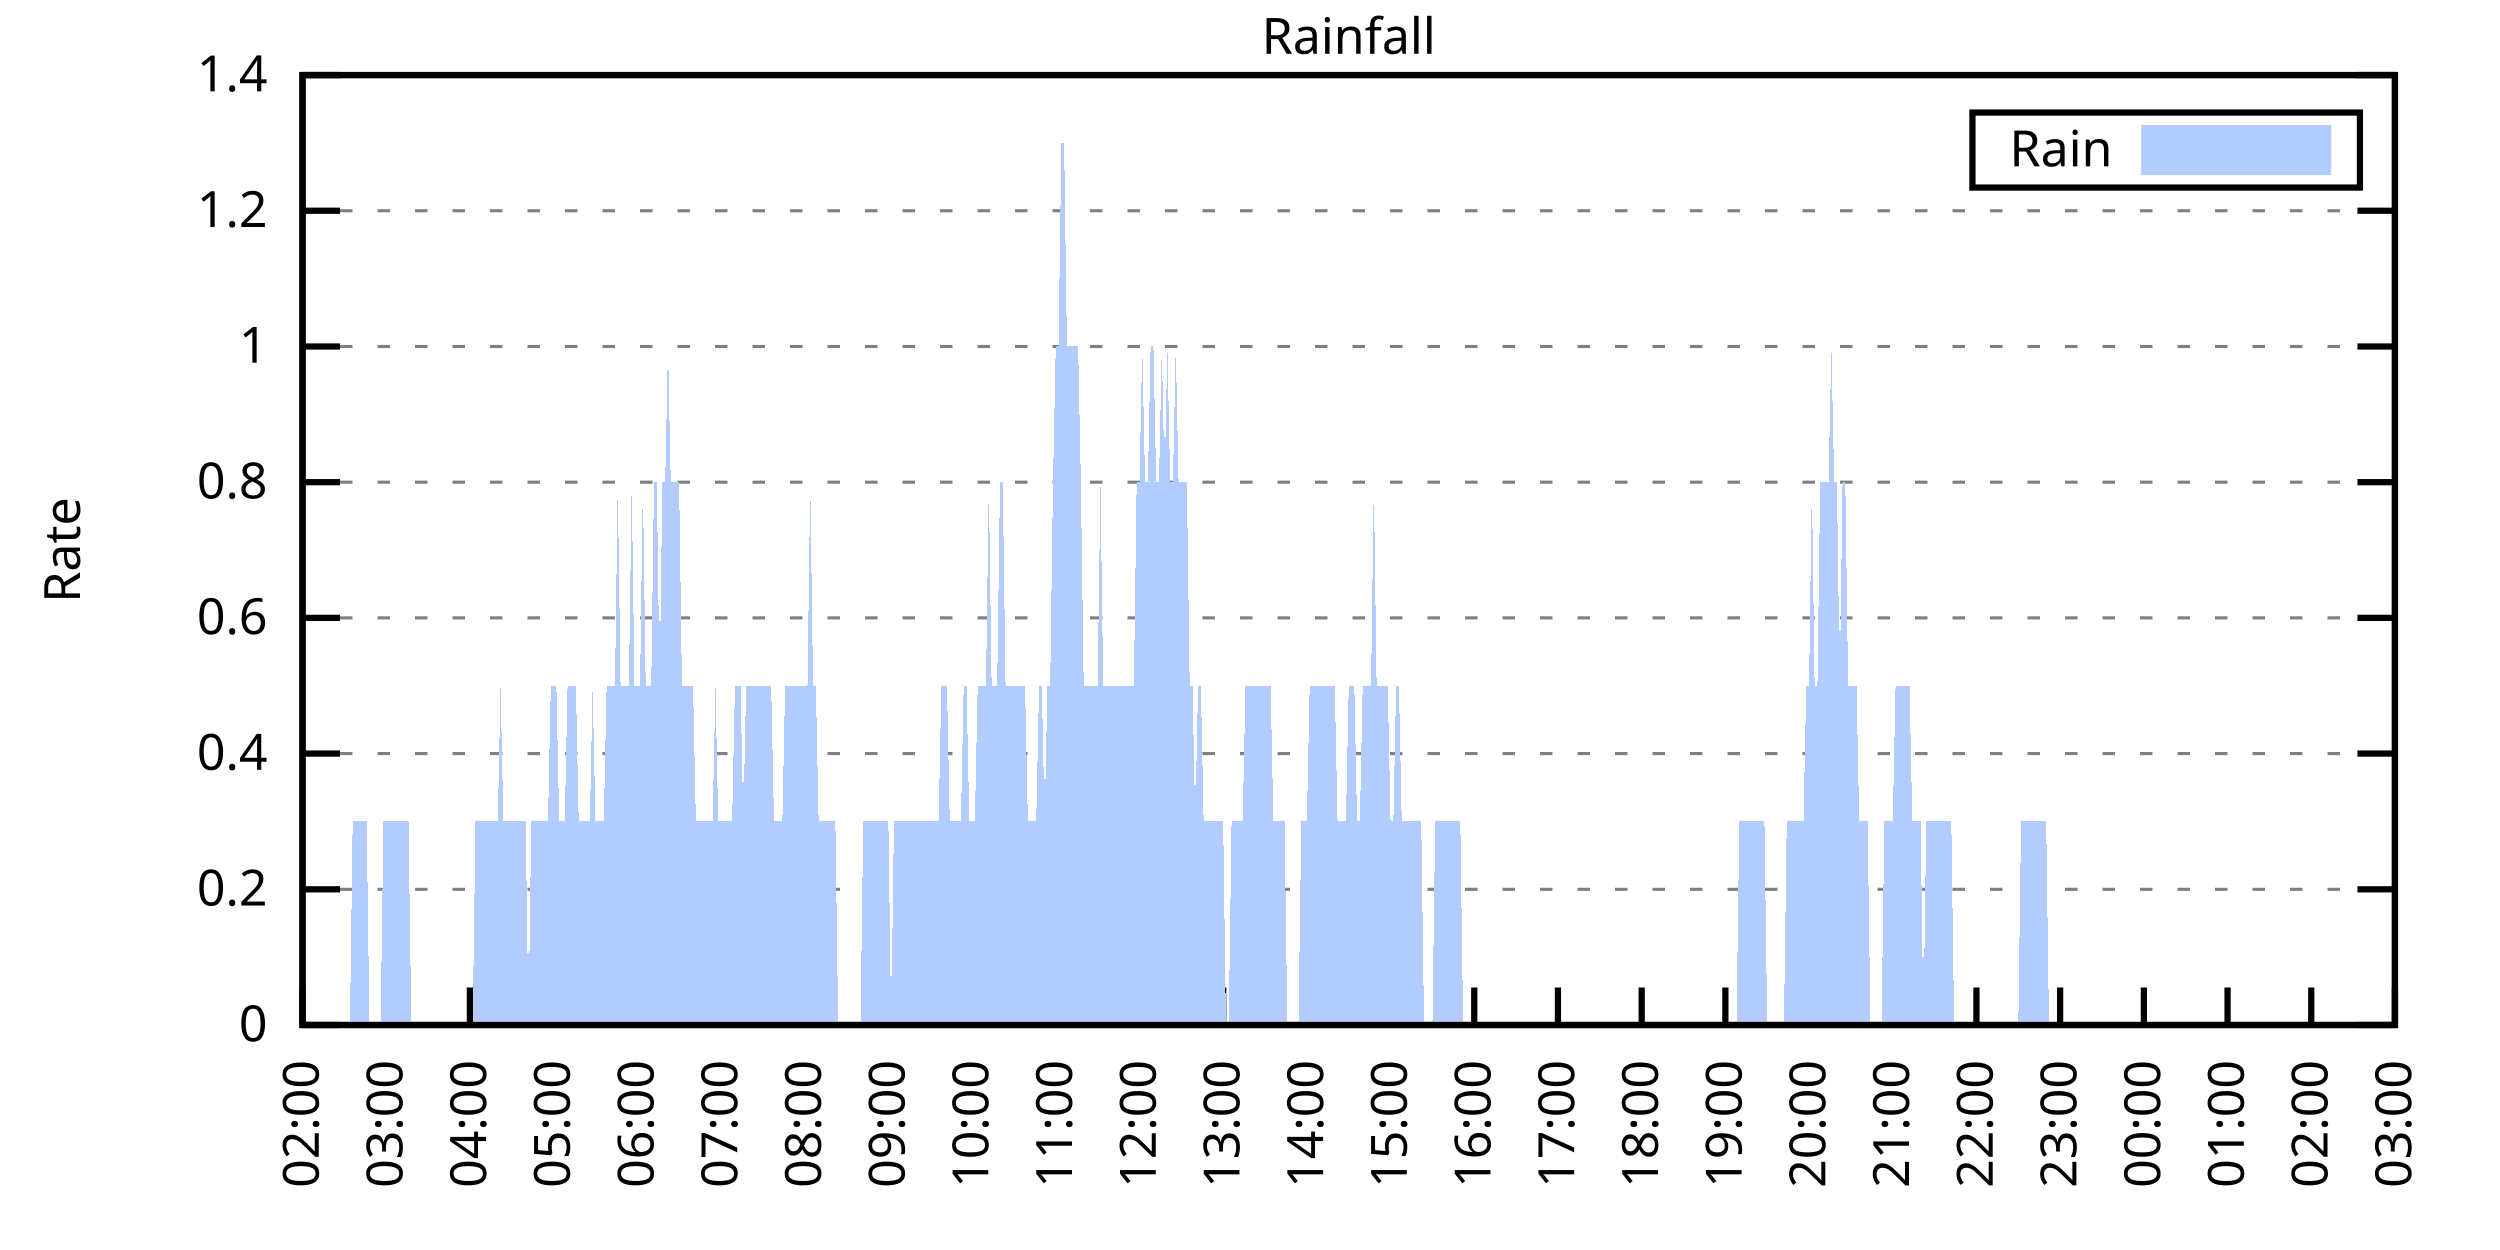
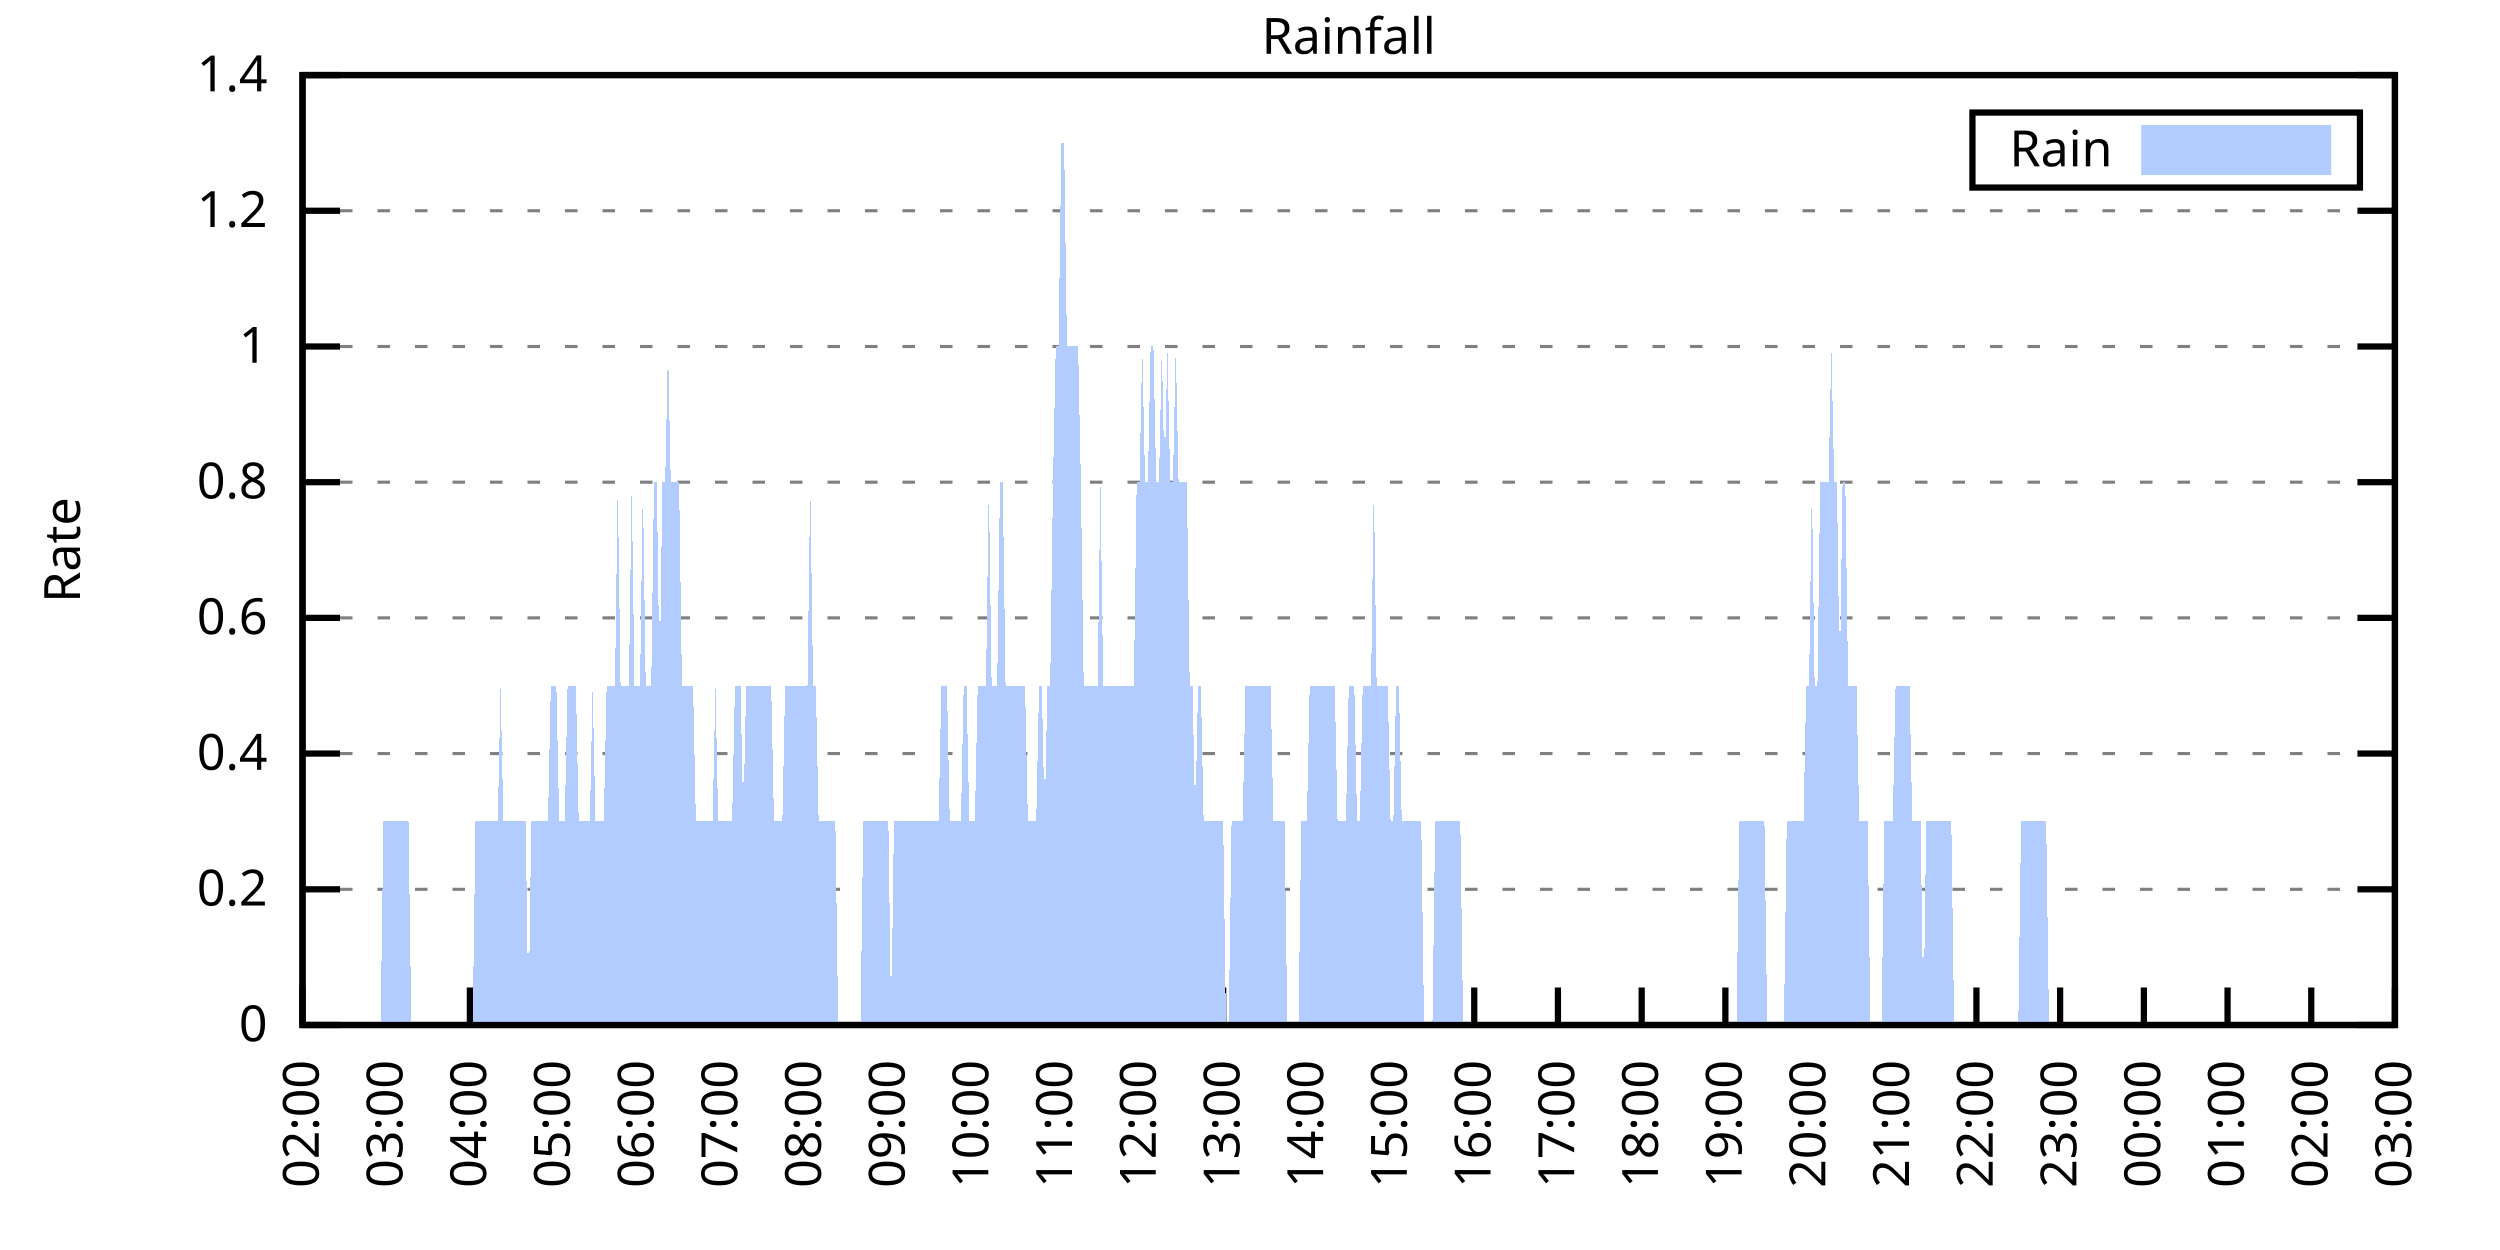
<svg xmlns="http://www.w3.org/2000/svg" xmlns:xlink="http://www.w3.org/1999/xlink" width="400" height="200" viewBox="0 0 400 200">
  <g id="gnuplot_canvas">
    <rect x="0" y="0" width="400" height="200" fill="none" />
    <defs>
      <circle id="gpDot" r="0.5" stroke-width="0.5" stroke="currentColor" />
      <path id="gpPt0" stroke-width="0.333" stroke="currentColor" d="M-1,0 h2 M0,-1 v2" />
      <path id="gpPt1" stroke-width="0.333" stroke="currentColor" d="M-1,-1 L1,1 M1,-1 L-1,1" />
      <path id="gpPt2" stroke-width="0.333" stroke="currentColor" d="M-1,0 L1,0 M0,-1 L0,1 M-1,-1 L1,1 M-1,1 L1,-1" />
      <rect id="gpPt3" stroke-width="0.333" stroke="currentColor" x="-1" y="-1" width="2" height="2" />
      <rect id="gpPt4" stroke-width="0.333" stroke="currentColor" fill="currentColor" x="-1" y="-1" width="2" height="2" />
      <circle id="gpPt5" stroke-width="0.333" stroke="currentColor" cx="0" cy="0" r="1" />
      <use xlink:href="#gpPt5" id="gpPt6" fill="currentColor" stroke="none" />
      <path id="gpPt7" stroke-width="0.333" stroke="currentColor" d="M0,-1.33 L-1.33,0.67 L1.33,0.67 z" />
      <use xlink:href="#gpPt7" id="gpPt8" fill="currentColor" stroke="none" />
      <use xlink:href="#gpPt7" id="gpPt9" stroke="currentColor" transform="rotate(180)" />
      <use xlink:href="#gpPt9" id="gpPt10" fill="currentColor" stroke="none" />
      <use xlink:href="#gpPt3" id="gpPt11" stroke="currentColor" transform="rotate(45)" />
      <use xlink:href="#gpPt11" id="gpPt12" fill="currentColor" stroke="none" />
      <path id="gpPt13" stroke-width="0.333" stroke="currentColor" d="M0,1.330 L1.265,0.411 L0.782,-1.067 L-0.782,-1.076 L-1.265,0.411 z" />
      <use xlink:href="#gpPt13" id="gpPt14" fill="currentColor" stroke="none" />
      <filter id="textbox" filterUnits="objectBoundingBox" x="0" y="0" height="1" width="1">
        <feFlood flood-color="white" flood-opacity="1" result="bgnd" />
        <feComposite in="SourceGraphic" in2="bgnd" operator="atop" />
      </filter>
      <filter id="greybox" filterUnits="objectBoundingBox" x="0" y="0" height="1" width="1">
        <feFlood flood-color="lightgrey" flood-opacity="1" result="grey" />
        <feComposite in="SourceGraphic" in2="grey" operator="atop" />
      </filter>
    </defs>
    <g fill="none" color="white" stroke="currentColor" stroke-width="1.00" stroke-linecap="butt" stroke-linejoin="miter">
</g>
    <g fill="none" color="black" stroke="currentColor" stroke-width="1.00" stroke-linecap="butt" stroke-linejoin="miter">
      <g stroke="none" shape-rendering="crispEdges">
        <polygon fill="rgb(255, 255, 255)" points="48.40,164.00 383.18,164.00 383.18,12.02 48.40,12.02 " />
      </g>
    </g>
    <g fill="none" color="black" stroke="currentColor" stroke-width="1.00" stroke-linecap="butt" stroke-linejoin="miter">
</g>
    <g fill="none" color="black" stroke="black" stroke-width="0.50" stroke-linecap="butt" stroke-linejoin="miter">
</g>
    <g fill="none" color="gray" stroke="currentColor" stroke-width="0.50" stroke-linecap="butt" stroke-linejoin="miter">
      <path stroke="gray" stroke-dasharray="2,4" class="gridline" d="M48.40,164.00 L383.19,164.00  " />
    </g>
    <g fill="none" color="gray" stroke="gray" stroke-width="1.00" stroke-linecap="butt" stroke-linejoin="miter">
</g>
    <g fill="none" color="black" stroke="currentColor" stroke-width="1.00" stroke-linecap="butt" stroke-linejoin="miter">
      <path stroke="black" d="M48.40,164.00 L54.40,164.00 M383.19,164.00 L377.19,164.00  " />
      <g transform="translate(42.80,166.60)" stroke="none" fill="black" font-family="Sans" font-size="8.00" text-anchor="end">
        <text>
          <tspan font-family="Sans"> 0</tspan>
        </text>
      </g>
    </g>
    <g fill="none" color="black" stroke="currentColor" stroke-width="1.00" stroke-linecap="butt" stroke-linejoin="miter">
</g>
    <g fill="none" color="black" stroke="black" stroke-width="0.50" stroke-linecap="butt" stroke-linejoin="miter">
</g>
    <g fill="none" color="gray" stroke="currentColor" stroke-width="0.50" stroke-linecap="butt" stroke-linejoin="miter">
      <path stroke="gray" stroke-dasharray="2,4" class="gridline" d="M48.40,142.29 L383.19,142.29  " />
    </g>
    <g fill="none" color="gray" stroke="gray" stroke-width="1.00" stroke-linecap="butt" stroke-linejoin="miter">
</g>
    <g fill="none" color="black" stroke="currentColor" stroke-width="1.00" stroke-linecap="butt" stroke-linejoin="miter">
      <path stroke="black" d="M48.40,142.29 L54.40,142.29 M383.19,142.29 L377.19,142.29  " />
      <g transform="translate(42.80,144.89)" stroke="none" fill="black" font-family="Sans" font-size="8.00" text-anchor="end">
        <text>
          <tspan font-family="Sans"> 0.2</tspan>
        </text>
      </g>
    </g>
    <g fill="none" color="black" stroke="currentColor" stroke-width="1.00" stroke-linecap="butt" stroke-linejoin="miter">
</g>
    <g fill="none" color="black" stroke="black" stroke-width="0.50" stroke-linecap="butt" stroke-linejoin="miter">
</g>
    <g fill="none" color="gray" stroke="currentColor" stroke-width="0.50" stroke-linecap="butt" stroke-linejoin="miter">
      <path stroke="gray" stroke-dasharray="2,4" class="gridline" d="M48.40,120.57 L383.19,120.57  " />
    </g>
    <g fill="none" color="gray" stroke="gray" stroke-width="1.00" stroke-linecap="butt" stroke-linejoin="miter">
</g>
    <g fill="none" color="black" stroke="currentColor" stroke-width="1.00" stroke-linecap="butt" stroke-linejoin="miter">
      <path stroke="black" d="M48.40,120.57 L54.40,120.57 M383.19,120.57 L377.19,120.57  " />
      <g transform="translate(42.80,123.17)" stroke="none" fill="black" font-family="Sans" font-size="8.00" text-anchor="end">
        <text>
          <tspan font-family="Sans"> 0.4</tspan>
        </text>
      </g>
    </g>
    <g fill="none" color="black" stroke="currentColor" stroke-width="1.00" stroke-linecap="butt" stroke-linejoin="miter">
</g>
    <g fill="none" color="black" stroke="black" stroke-width="0.50" stroke-linecap="butt" stroke-linejoin="miter">
</g>
    <g fill="none" color="gray" stroke="currentColor" stroke-width="0.50" stroke-linecap="butt" stroke-linejoin="miter">
      <path stroke="gray" stroke-dasharray="2,4" class="gridline" d="M48.40,98.86 L383.19,98.86  " />
    </g>
    <g fill="none" color="gray" stroke="gray" stroke-width="1.00" stroke-linecap="butt" stroke-linejoin="miter">
</g>
    <g fill="none" color="black" stroke="currentColor" stroke-width="1.00" stroke-linecap="butt" stroke-linejoin="miter">
      <path stroke="black" d="M48.40,98.86 L54.40,98.86 M383.19,98.86 L377.19,98.86  " />
      <g transform="translate(42.80,101.46)" stroke="none" fill="black" font-family="Sans" font-size="8.00" text-anchor="end">
        <text>
          <tspan font-family="Sans"> 0.6</tspan>
        </text>
      </g>
    </g>
    <g fill="none" color="black" stroke="currentColor" stroke-width="1.00" stroke-linecap="butt" stroke-linejoin="miter">
</g>
    <g fill="none" color="black" stroke="black" stroke-width="0.50" stroke-linecap="butt" stroke-linejoin="miter">
</g>
    <g fill="none" color="gray" stroke="currentColor" stroke-width="0.50" stroke-linecap="butt" stroke-linejoin="miter">
      <path stroke="gray" stroke-dasharray="2,4" class="gridline" d="M48.40,77.15 L383.19,77.15  " />
    </g>
    <g fill="none" color="gray" stroke="gray" stroke-width="1.00" stroke-linecap="butt" stroke-linejoin="miter">
</g>
    <g fill="none" color="black" stroke="currentColor" stroke-width="1.00" stroke-linecap="butt" stroke-linejoin="miter">
      <path stroke="black" d="M48.40,77.15 L54.40,77.15 M383.19,77.15 L377.19,77.15  " />
      <g transform="translate(42.80,79.75)" stroke="none" fill="black" font-family="Sans" font-size="8.00" text-anchor="end">
        <text>
          <tspan font-family="Sans"> 0.8</tspan>
        </text>
      </g>
    </g>
    <g fill="none" color="black" stroke="currentColor" stroke-width="1.00" stroke-linecap="butt" stroke-linejoin="miter">
</g>
    <g fill="none" color="black" stroke="black" stroke-width="0.50" stroke-linecap="butt" stroke-linejoin="miter">
</g>
    <g fill="none" color="gray" stroke="currentColor" stroke-width="0.50" stroke-linecap="butt" stroke-linejoin="miter">
      <path stroke="gray" stroke-dasharray="2,4" class="gridline" d="M48.40,55.44 L383.19,55.44  " />
    </g>
    <g fill="none" color="gray" stroke="gray" stroke-width="1.00" stroke-linecap="butt" stroke-linejoin="miter">
</g>
    <g fill="none" color="black" stroke="currentColor" stroke-width="1.00" stroke-linecap="butt" stroke-linejoin="miter">
      <path stroke="black" d="M48.40,55.44 L54.40,55.44 M383.19,55.44 L377.19,55.44  " />
      <g transform="translate(42.80,58.04)" stroke="none" fill="black" font-family="Sans" font-size="8.00" text-anchor="end">
        <text>
          <tspan font-family="Sans"> 1</tspan>
        </text>
      </g>
    </g>
    <g fill="none" color="black" stroke="currentColor" stroke-width="1.00" stroke-linecap="butt" stroke-linejoin="miter">
</g>
    <g fill="none" color="black" stroke="black" stroke-width="0.50" stroke-linecap="butt" stroke-linejoin="miter">
</g>
    <g fill="none" color="gray" stroke="currentColor" stroke-width="0.50" stroke-linecap="butt" stroke-linejoin="miter">
      <path stroke="gray" stroke-dasharray="2,4" class="gridline" d="M48.40,33.72 L383.19,33.72  " />
    </g>
    <g fill="none" color="gray" stroke="gray" stroke-width="1.00" stroke-linecap="butt" stroke-linejoin="miter">
</g>
    <g fill="none" color="black" stroke="currentColor" stroke-width="1.00" stroke-linecap="butt" stroke-linejoin="miter">
      <path stroke="black" d="M48.40,33.72 L54.40,33.72 M383.19,33.72 L377.19,33.72  " />
      <g transform="translate(42.80,36.32)" stroke="none" fill="black" font-family="Sans" font-size="8.00" text-anchor="end">
        <text>
          <tspan font-family="Sans"> 1.2</tspan>
        </text>
      </g>
    </g>
    <g fill="none" color="black" stroke="currentColor" stroke-width="1.00" stroke-linecap="butt" stroke-linejoin="miter">
</g>
    <g fill="none" color="black" stroke="black" stroke-width="0.50" stroke-linecap="butt" stroke-linejoin="miter">
</g>
    <g fill="none" color="gray" stroke="currentColor" stroke-width="0.50" stroke-linecap="butt" stroke-linejoin="miter">
      <path stroke="gray" stroke-dasharray="2,4" class="gridline" d="M48.40,12.01 L383.19,12.01  " />
    </g>
    <g fill="none" color="gray" stroke="gray" stroke-width="1.00" stroke-linecap="butt" stroke-linejoin="miter">
</g>
    <g fill="none" color="black" stroke="currentColor" stroke-width="1.00" stroke-linecap="butt" stroke-linejoin="miter">
      <path stroke="black" d="M48.40,12.01 L54.40,12.01 M383.19,12.01 L377.19,12.01  " />
      <g transform="translate(42.80,14.61)" stroke="none" fill="black" font-family="Sans" font-size="8.00" text-anchor="end">
        <text>
          <tspan font-family="Sans"> 1.4</tspan>
        </text>
      </g>
    </g>
    <g fill="none" color="black" stroke="currentColor" stroke-width="1.00" stroke-linecap="butt" stroke-linejoin="miter">
      <path stroke="black" d="M48.40,164.00 L48.40,158.00  " />
      <g transform="translate(51.00,169.60) rotate(270.00)" stroke="none" fill="black" font-family="Sans" font-size="8.00" text-anchor="end">
        <text>
          <tspan font-family="Sans">02:00</tspan>
        </text>
      </g>
    </g>
    <g fill="none" color="black" stroke="currentColor" stroke-width="1.00" stroke-linecap="butt" stroke-linejoin="miter">
      <path stroke="black" d="M61.79,164.00 L61.79,158.00  " />
      <g transform="translate(64.39,169.60) rotate(270.00)" stroke="none" fill="black" font-family="Sans" font-size="8.00" text-anchor="end">
        <text>
          <tspan font-family="Sans">03:00</tspan>
        </text>
      </g>
    </g>
    <g fill="none" color="black" stroke="currentColor" stroke-width="1.00" stroke-linecap="butt" stroke-linejoin="miter">
      <path stroke="black" d="M75.18,164.00 L75.18,158.00  " />
      <g transform="translate(77.78,169.60) rotate(270.00)" stroke="none" fill="black" font-family="Sans" font-size="8.00" text-anchor="end">
        <text>
          <tspan font-family="Sans">04:00</tspan>
        </text>
      </g>
    </g>
    <g fill="none" color="black" stroke="currentColor" stroke-width="1.00" stroke-linecap="butt" stroke-linejoin="miter">
      <path stroke="black" d="M88.57,164.00 L88.57,158.00  " />
      <g transform="translate(91.17,169.60) rotate(270.00)" stroke="none" fill="black" font-family="Sans" font-size="8.00" text-anchor="end">
        <text>
          <tspan font-family="Sans">05:00</tspan>
        </text>
      </g>
    </g>
    <g fill="none" color="black" stroke="currentColor" stroke-width="1.00" stroke-linecap="butt" stroke-linejoin="miter">
      <path stroke="black" d="M101.97,164.00 L101.97,158.00  " />
      <g transform="translate(104.57,169.60) rotate(270.00)" stroke="none" fill="black" font-family="Sans" font-size="8.00" text-anchor="end">
        <text>
          <tspan font-family="Sans">06:00</tspan>
        </text>
      </g>
    </g>
    <g fill="none" color="black" stroke="currentColor" stroke-width="1.00" stroke-linecap="butt" stroke-linejoin="miter">
      <path stroke="black" d="M115.36,164.00 L115.36,158.00  " />
      <g transform="translate(117.96,169.60) rotate(270.00)" stroke="none" fill="black" font-family="Sans" font-size="8.00" text-anchor="end">
        <text>
          <tspan font-family="Sans">07:00</tspan>
        </text>
      </g>
    </g>
    <g fill="none" color="black" stroke="currentColor" stroke-width="1.00" stroke-linecap="butt" stroke-linejoin="miter">
      <path stroke="black" d="M128.75,164.00 L128.75,158.00  " />
      <g transform="translate(131.35,169.60) rotate(270.00)" stroke="none" fill="black" font-family="Sans" font-size="8.00" text-anchor="end">
        <text>
          <tspan font-family="Sans">08:00</tspan>
        </text>
      </g>
    </g>
    <g fill="none" color="black" stroke="currentColor" stroke-width="1.00" stroke-linecap="butt" stroke-linejoin="miter">
      <path stroke="black" d="M142.14,164.00 L142.14,158.00  " />
      <g transform="translate(144.74,169.60) rotate(270.00)" stroke="none" fill="black" font-family="Sans" font-size="8.00" text-anchor="end">
        <text>
          <tspan font-family="Sans">09:00</tspan>
        </text>
      </g>
    </g>
    <g fill="none" color="black" stroke="currentColor" stroke-width="1.00" stroke-linecap="butt" stroke-linejoin="miter">
      <path stroke="black" d="M155.53,164.00 L155.53,158.00  " />
      <g transform="translate(158.13,169.60) rotate(270.00)" stroke="none" fill="black" font-family="Sans" font-size="8.00" text-anchor="end">
        <text>
          <tspan font-family="Sans">10:00</tspan>
        </text>
      </g>
    </g>
    <g fill="none" color="black" stroke="currentColor" stroke-width="1.00" stroke-linecap="butt" stroke-linejoin="miter">
      <path stroke="black" d="M168.92,164.00 L168.92,158.00  " />
      <g transform="translate(171.52,169.60) rotate(270.00)" stroke="none" fill="black" font-family="Sans" font-size="8.00" text-anchor="end">
        <text>
          <tspan font-family="Sans">11:00</tspan>
        </text>
      </g>
    </g>
    <g fill="none" color="black" stroke="currentColor" stroke-width="1.00" stroke-linecap="butt" stroke-linejoin="miter">
      <path stroke="black" d="M182.32,164.00 L182.32,158.00  " />
      <g transform="translate(184.92,169.60) rotate(270.00)" stroke="none" fill="black" font-family="Sans" font-size="8.00" text-anchor="end">
        <text>
          <tspan font-family="Sans">12:00</tspan>
        </text>
      </g>
    </g>
    <g fill="none" color="black" stroke="currentColor" stroke-width="1.00" stroke-linecap="butt" stroke-linejoin="miter">
      <path stroke="black" d="M195.71,164.00 L195.71,158.00  " />
      <g transform="translate(198.31,169.60) rotate(270.00)" stroke="none" fill="black" font-family="Sans" font-size="8.00" text-anchor="end">
        <text>
          <tspan font-family="Sans">13:00</tspan>
        </text>
      </g>
    </g>
    <g fill="none" color="black" stroke="currentColor" stroke-width="1.00" stroke-linecap="butt" stroke-linejoin="miter">
      <path stroke="black" d="M209.10,164.00 L209.10,158.00  " />
      <g transform="translate(211.70,169.60) rotate(270.00)" stroke="none" fill="black" font-family="Sans" font-size="8.00" text-anchor="end">
        <text>
          <tspan font-family="Sans">14:00</tspan>
        </text>
      </g>
    </g>
    <g fill="none" color="black" stroke="currentColor" stroke-width="1.00" stroke-linecap="butt" stroke-linejoin="miter">
      <path stroke="black" d="M222.49,164.00 L222.49,158.00  " />
      <g transform="translate(225.09,169.60) rotate(270.00)" stroke="none" fill="black" font-family="Sans" font-size="8.00" text-anchor="end">
        <text>
          <tspan font-family="Sans">15:00</tspan>
        </text>
      </g>
    </g>
    <g fill="none" color="black" stroke="currentColor" stroke-width="1.00" stroke-linecap="butt" stroke-linejoin="miter">
      <path stroke="black" d="M235.88,164.00 L235.88,158.00  " />
      <g transform="translate(238.48,169.60) rotate(270.00)" stroke="none" fill="black" font-family="Sans" font-size="8.00" text-anchor="end">
        <text>
          <tspan font-family="Sans">16:00</tspan>
        </text>
      </g>
    </g>
    <g fill="none" color="black" stroke="currentColor" stroke-width="1.00" stroke-linecap="butt" stroke-linejoin="miter">
      <path stroke="black" d="M249.27,164.00 L249.27,158.00  " />
      <g transform="translate(251.87,169.60) rotate(270.00)" stroke="none" fill="black" font-family="Sans" font-size="8.00" text-anchor="end">
        <text>
          <tspan font-family="Sans">17:00</tspan>
        </text>
      </g>
    </g>
    <g fill="none" color="black" stroke="currentColor" stroke-width="1.00" stroke-linecap="butt" stroke-linejoin="miter">
      <path stroke="black" d="M262.67,164.00 L262.67,158.00  " />
      <g transform="translate(265.27,169.60) rotate(270.00)" stroke="none" fill="black" font-family="Sans" font-size="8.00" text-anchor="end">
        <text>
          <tspan font-family="Sans">18:00</tspan>
        </text>
      </g>
    </g>
    <g fill="none" color="black" stroke="currentColor" stroke-width="1.00" stroke-linecap="butt" stroke-linejoin="miter">
      <path stroke="black" d="M276.06,164.00 L276.06,158.00  " />
      <g transform="translate(278.66,169.60) rotate(270.00)" stroke="none" fill="black" font-family="Sans" font-size="8.00" text-anchor="end">
        <text>
          <tspan font-family="Sans">19:00</tspan>
        </text>
      </g>
    </g>
    <g fill="none" color="black" stroke="currentColor" stroke-width="1.00" stroke-linecap="butt" stroke-linejoin="miter">
      <path stroke="black" d="M289.45,164.00 L289.45,158.00  " />
      <g transform="translate(292.05,169.60) rotate(270.00)" stroke="none" fill="black" font-family="Sans" font-size="8.00" text-anchor="end">
        <text>
          <tspan font-family="Sans">20:00</tspan>
        </text>
      </g>
    </g>
    <g fill="none" color="black" stroke="currentColor" stroke-width="1.00" stroke-linecap="butt" stroke-linejoin="miter">
      <path stroke="black" d="M302.84,164.00 L302.84,158.00  " />
      <g transform="translate(305.44,169.60) rotate(270.00)" stroke="none" fill="black" font-family="Sans" font-size="8.00" text-anchor="end">
        <text>
          <tspan font-family="Sans">21:00</tspan>
        </text>
      </g>
    </g>
    <g fill="none" color="black" stroke="currentColor" stroke-width="1.00" stroke-linecap="butt" stroke-linejoin="miter">
      <path stroke="black" d="M316.23,164.00 L316.23,158.00  " />
      <g transform="translate(318.83,169.60) rotate(270.00)" stroke="none" fill="black" font-family="Sans" font-size="8.00" text-anchor="end">
        <text>
          <tspan font-family="Sans">22:00</tspan>
        </text>
      </g>
    </g>
    <g fill="none" color="black" stroke="currentColor" stroke-width="1.00" stroke-linecap="butt" stroke-linejoin="miter">
      <path stroke="black" d="M329.62,164.00 L329.62,158.00  " />
      <g transform="translate(332.22,169.60) rotate(270.00)" stroke="none" fill="black" font-family="Sans" font-size="8.00" text-anchor="end">
        <text>
          <tspan font-family="Sans">23:00</tspan>
        </text>
      </g>
    </g>
    <g fill="none" color="black" stroke="currentColor" stroke-width="1.00" stroke-linecap="butt" stroke-linejoin="miter">
      <path stroke="black" d="M343.02,164.00 L343.02,158.00  " />
      <g transform="translate(345.62,169.60) rotate(270.00)" stroke="none" fill="black" font-family="Sans" font-size="8.00" text-anchor="end">
        <text>
          <tspan font-family="Sans">00:00</tspan>
        </text>
      </g>
    </g>
    <g fill="none" color="black" stroke="currentColor" stroke-width="1.00" stroke-linecap="butt" stroke-linejoin="miter">
      <path stroke="black" d="M356.41,164.00 L356.41,158.00  " />
      <g transform="translate(359.01,169.60) rotate(270.00)" stroke="none" fill="black" font-family="Sans" font-size="8.00" text-anchor="end">
        <text>
          <tspan font-family="Sans">01:00</tspan>
        </text>
      </g>
    </g>
    <g fill="none" color="black" stroke="currentColor" stroke-width="1.00" stroke-linecap="butt" stroke-linejoin="miter">
      <path stroke="black" d="M369.80,164.00 L369.80,158.00  " />
      <g transform="translate(372.40,169.60) rotate(270.00)" stroke="none" fill="black" font-family="Sans" font-size="8.00" text-anchor="end">
        <text>
          <tspan font-family="Sans">02:00</tspan>
        </text>
      </g>
    </g>
    <g fill="none" color="black" stroke="currentColor" stroke-width="1.00" stroke-linecap="butt" stroke-linejoin="miter">
      <path stroke="black" d="M383.19,164.00 L383.19,158.00  " />
      <g transform="translate(385.79,169.60) rotate(270.00)" stroke="none" fill="black" font-family="Sans" font-size="8.00" text-anchor="end">
        <text>
          <tspan font-family="Sans">03:00</tspan>
        </text>
      </g>
    </g>
    <g fill="none" color="black" stroke="currentColor" stroke-width="1.00" stroke-linecap="butt" stroke-linejoin="miter">
</g>
    <g fill="none" color="black" stroke="currentColor" stroke-width="1.00" stroke-linecap="butt" stroke-linejoin="miter">
      <path stroke="black" d="M48.40,12.01 L48.40,164.00 L383.19,164.00 L383.19,12.01 L48.40,12.01 Z  " />
    </g>
    <g fill="none" color="black" stroke="currentColor" stroke-width="1.00" stroke-linecap="butt" stroke-linejoin="miter">
</g>
    <g fill="none" color="black" stroke="currentColor" stroke-width="1.00" stroke-linecap="butt" stroke-linejoin="miter">
      <path stroke="black" d="M315.59,30.01 L315.59,18.01 L377.59,18.01 L377.59,30.01 L315.59,30.01 Z  " />
    </g>
    <g id="Rainfall_plot_1">
      <g fill="none" color="white" stroke="black" stroke-width="2.00" stroke-linecap="butt" stroke-linejoin="miter">
</g>
      <g fill="none" color="black" stroke="currentColor" stroke-width="2.00" stroke-linecap="butt" stroke-linejoin="miter">
        <g transform="translate(337.99,26.61)" stroke="none" fill="black" font-family="Sans" font-size="8.00" text-anchor="end">
          <text>
            <tspan font-family="Sans">Rain</tspan>
          </text>
        </g>
      </g>
      <g fill="none" color="black" stroke="currentColor" stroke-width="2.00" stroke-linecap="butt" stroke-linejoin="miter">
        <g stroke="none" shape-rendering="crispEdges">
          <polygon fill="rgb(178, 204, 255)" points="343.59,27.01 371.99,27.01 371.99,21.01 343.59,21.01 " />
        </g>
        <path stroke="rgb(178, 204, 255)" d="M343.59,27.01 L371.99,27.01 L371.99,21.01 L343.59,21.01 L343.59,27.01 Z  " />
      </g>
      <g fill="none" color="black" stroke="currentColor" stroke-width="2.00" stroke-linecap="butt" stroke-linejoin="miter">
        <g stroke="none" shape-rendering="crispEdges">
-           <polygon fill="rgb(178, 204, 255)" points="51.97,164.00 52.42,164.00 52.86,164.00 53.31,164.00 53.76,164.00 54.20,164.00 54.65,164.00 55.10,164.00 55.54,164.00 55.99,164.00 56.43,131.43 56.88,131.43 57.33,131.43 57.77,131.43 58.22,131.43 58.67,131.43 59.11,164.00 59.56,164.00 60.01,164.00 60.45,164.00 60.90,164.00 61.35,131.43 61.79,131.43 62.24,131.43 62.68,131.43 63.13,131.43 63.58,131.43 64.02,131.43 64.47,131.43 64.92,131.43 65.36,131.43 65.81,164.00 66.26,164.00 66.70,164.00 67.15,164.00 67.59,164.00 68.04,164.00 68.49,164.00 68.93,164.00 69.38,164.00 69.83,164.00 70.27,164.00 70.72,164.00 71.17,164.00 71.61,164.00 72.06,164.00 72.50,164.00 72.95,164.00 73.40,164.00 73.84,164.00 74.29,164.00 74.74,164.00 75.18,164.00 75.63,164.00 76.08,131.43 76.52,131.43 76.97,131.43 77.42,131.43 77.86,131.43 78.31,131.43 78.75,131.43 79.20,131.43 79.65,131.43 80.09,109.72 80.54,131.43 80.99,131.43 81.43,131.43 81.88,131.43 82.33,131.43 82.77,131.43 83.22,131.43 83.66,131.43 84.11,131.43 84.56,164.00 85.00,131.43 85.45,131.43 85.90,131.43 86.34,131.43 86.79,131.43 87.24,131.43 87.68,131.43 88.13,109.72 88.57,109.72 89.02,109.72 89.47,131.43 89.91,131.43 90.36,131.43 90.81,109.72 91.25,109.72 91.70,109.72 92.15,109.72 92.59,131.43 93.04,131.43 93.49,131.43 93.93,131.43 94.38,131.43 94.82,109.72 95.27,131.43 95.72,131.43 96.16,131.43 96.61,131.43 97.06,109.72 97.50,109.72 97.95,109.72 98.40,109.72 98.84,77.15 99.29,109.72 99.73,109.72 100.18,109.72 100.63,109.72 101.07,77.15 101.52,109.72 101.97,109.72 102.41,109.72 102.86,77.15 103.31,109.72 103.75,109.72 104.20,109.72 104.64,77.15 105.09,77.15 105.54,109.72 105.98,77.15 106.43,77.15 106.88,55.44 107.32,77.15 107.77,77.15 108.22,77.15 108.66,77.15 109.11,109.72 109.55,109.72 110.00,109.72 110.45,109.72 110.89,109.72 111.34,131.43 111.79,131.43 112.23,131.43 112.68,131.43 113.13,131.43 113.57,131.43 114.02,131.43 114.47,109.72 114.91,131.43 115.36,131.43 115.80,131.43 116.25,131.43 116.70,131.43 117.14,131.43 117.59,109.72 118.04,109.72 118.48,109.72 118.93,131.43 119.38,109.72 119.82,109.72 120.27,109.72 120.71,109.72 121.16,109.72 121.61,109.72 122.05,109.72 122.50,109.72 122.95,109.72 123.39,109.72 123.84,131.43 124.29,131.43 124.73,131.43 125.18,131.43 125.62,109.72 126.07,109.72 126.52,109.72 126.96,109.72 127.41,109.72 127.86,109.72 128.30,109.72 128.75,109.72 129.20,109.72 129.64,77.15 130.09,109.72 130.54,109.72 130.98,131.43 131.43,131.43 131.87,131.43 132.32,131.43 132.77,131.43 133.21,131.43 133.66,131.43 134.11,164.00 134.55,164.00 135.00,164.00 135.45,164.00 135.89,164.00 136.34,164.00 136.78,164.00 137.23,164.00 137.68,164.00 138.12,131.43 138.57,131.43 139.02,131.43 139.46,131.43 139.91,131.43 140.36,131.43 140.80,131.43 141.25,131.43 141.69,131.43 142.14,131.43 142.59,164.00 143.03,131.43 143.48,131.43 143.93,131.43 144.37,131.43 144.82,131.43 145.27,131.43 145.71,131.43 146.16,131.43 146.61,131.43 147.05,131.43 147.50,131.43 147.94,131.43 148.39,131.43 148.84,131.43 149.28,131.43 149.73,131.43 150.18,131.43 150.62,109.72 151.07,109.72 151.52,109.72 151.96,131.43 152.41,131.43 152.85,131.43 153.30,131.43 153.75,131.43 154.19,109.72 154.64,109.72 155.09,131.43 155.53,131.43 155.98,131.43 156.43,109.72 156.87,109.72 157.32,109.72 157.76,109.72 158.21,77.15 158.66,109.72 159.10,109.72 159.55,109.72 160.00,77.15 160.44,77.15 160.89,109.72 161.34,109.72 161.78,109.72 162.23,109.72 162.67,109.72 163.12,109.72 163.57,109.72 164.01,109.72 164.46,131.43 164.91,131.43 165.35,131.43 165.80,131.43 166.25,109.72 166.69,109.72 167.14,131.43 167.59,109.72 168.03,109.72 168.48,77.15 168.92,55.44 169.37,55.44 169.82,22.87 170.26,22.87 170.71,55.44 171.16,55.44 171.60,55.44 172.05,55.44 172.50,55.44 172.94,77.15 173.39,109.72 173.83,109.72 174.28,109.72 174.73,109.72 175.17,109.72 175.62,109.72 176.07,77.15 176.51,109.72 176.96,109.72 177.41,109.72 177.85,109.72 178.30,109.72 178.74,109.72 179.19,109.72 179.64,109.72 180.08,109.72 180.53,109.72 180.98,109.72 181.42,109.72 181.87,77.15 182.32,77.15 182.76,55.44 183.21,77.15 183.66,77.15 184.10,55.44 184.55,55.44 184.99,77.15 185.44,77.15 185.89,55.44 186.33,77.15 186.78,55.44 187.23,77.15 187.67,77.15 188.12,55.44 188.57,77.15 189.01,77.15 189.46,77.15 189.90,77.15 190.35,109.72 190.80,109.72 191.24,131.43 191.69,109.72 192.14,109.72 192.58,131.43 193.03,131.43 193.48,131.43 193.92,131.43 194.37,131.43 194.81,131.43 195.26,131.43 195.71,131.43 196.15,164.00 196.60,164.00 197.05,131.43 197.49,131.43 197.94,131.43 198.39,131.43 198.83,131.43 199.28,109.72 199.73,109.72 200.17,109.72 200.62,109.72 201.06,109.72 201.51,109.72 201.96,109.72 202.40,109.72 202.85,109.72 203.30,109.72 203.74,131.43 204.19,131.43 204.64,131.43 205.08,131.43 205.53,131.43 205.97,164.00 206.42,164.00 206.87,164.00 207.31,164.00 207.76,164.00 208.21,131.43 208.65,131.43 209.10,131.43 209.55,109.72 209.99,109.72 210.44,109.72 210.88,109.72 211.33,109.72 211.78,109.72 212.22,109.72 212.67,109.72 213.12,109.72 213.56,109.72 214.01,131.43 214.46,131.43 214.90,131.43 215.35,131.43 215.80,109.72 216.24,109.72 216.69,109.72 217.13,131.43 217.58,131.43 218.03,109.72 218.47,109.72 218.92,109.72 219.37,109.72 219.81,77.15 220.26,109.72 220.71,109.72 221.15,109.72 221.60,109.72 222.04,109.72 222.49,131.43 222.94,131.43 223.38,109.72 223.83,109.72 224.28,131.43 224.72,131.43 225.17,131.43 225.62,131.43 226.06,131.43 226.51,131.43 226.95,131.43 227.40,131.43 227.85,164.00 228.29,164.00 228.74,164.00 229.19,164.00 229.63,131.43 230.08,131.43 230.53,131.43 230.97,131.43 231.42,131.43 231.86,131.43 232.31,131.43 232.76,131.43 233.20,131.43 233.65,131.43 234.10,164.00 234.54,164.00 234.99,164.00 235.44,164.00 235.88,164.00 236.33,164.00 236.78,164.00 237.22,164.00 237.67,164.00 238.11,164.00 238.56,164.00 239.01,164.00 239.45,164.00 239.90,164.00 240.35,164.00 240.79,164.00 241.24,164.00 241.69,164.00 242.13,164.00 242.58,164.00 243.02,164.00 243.47,164.00 243.92,164.00 244.36,164.00 244.81,164.00 245.26,164.00 245.70,164.00 246.15,164.00 246.60,164.00 247.04,164.00 247.49,164.00 247.93,164.00 248.38,164.00 248.83,164.00 249.27,164.00 249.72,164.00 250.17,164.00 250.61,164.00 251.06,164.00 251.51,164.00 251.95,164.00 252.40,164.00 252.85,164.00 253.29,164.00 253.74,164.00 254.18,164.00 254.63,164.00 255.08,164.00 255.52,164.00 255.97,164.00 256.42,164.00 256.86,164.00 257.31,164.00 257.76,164.00 258.20,164.00 258.65,164.00 259.09,164.00 259.54,164.00 259.99,164.00 260.43,164.00 260.88,164.00 261.33,164.00 261.77,164.00 262.22,164.00 262.67,164.00 263.11,164.00 263.56,164.00 264.00,164.00 264.45,164.00 264.90,164.00 265.34,164.00 265.79,164.00 266.24,164.00 266.68,164.00 267.13,164.00 267.58,164.00 268.02,164.00 268.47,164.00 268.92,164.00 269.36,164.00 269.81,164.00 270.25,164.00 270.70,164.00 271.15,164.00 271.59,164.00 272.04,164.00 272.49,164.00 272.93,164.00 273.38,164.00 273.83,164.00 274.27,164.00 274.72,164.00 275.16,164.00 275.61,164.00 276.06,164.00 276.50,164.00 276.95,164.00 277.40,164.00 277.84,164.00 278.29,131.43 278.74,131.43 279.18,131.43 279.63,131.43 280.07,131.43 280.52,131.43 280.97,131.43 281.41,131.43 281.86,131.43 282.31,131.43 282.75,164.00 283.20,164.00 283.65,164.00 284.09,164.00 284.54,164.00 284.98,164.00 285.43,164.00 285.88,131.43 286.32,131.43 286.77,131.43 287.22,131.43 287.66,131.43 288.11,131.43 288.56,131.43 289.00,109.72 289.45,109.72 289.90,77.15 290.34,109.72 290.79,109.72 291.23,77.15 291.68,77.15 292.13,77.15 292.57,77.15 293.02,55.44 293.47,77.15 293.91,77.15 294.36,109.72 294.81,77.15 295.25,77.15 295.70,109.72 296.14,109.72 296.59,109.72 297.04,109.72 297.48,131.43 297.93,131.43 298.38,131.43 298.82,131.43 299.27,164.00 299.72,164.00 300.16,164.00 300.61,164.00 301.05,164.00 301.50,131.43 301.95,131.43 302.39,131.43 302.84,131.43 303.29,109.72 303.73,109.72 304.18,109.72 304.63,109.72 305.07,109.72 305.52,109.72 305.97,131.43 306.41,131.43 306.86,131.43 307.30,131.43 307.75,164.00 308.20,131.43 308.64,131.43 309.09,131.43 309.54,131.43 309.98,131.43 310.43,131.43 310.88,131.43 311.32,131.43 311.77,131.43 312.21,131.43 312.66,164.00 313.11,164.00 313.55,164.00 314.00,164.00 314.45,164.00 314.89,164.00 315.34,164.00 315.79,164.00 316.23,164.00 316.68,164.00 317.12,164.00 317.57,164.00 318.02,164.00 318.46,164.00 318.91,164.00 319.36,164.00 319.80,164.00 320.25,164.00 320.70,164.00 321.14,164.00 321.59,164.00 322.04,164.00 322.48,164.00 322.93,164.00 323.37,131.43 323.82,131.43 324.27,131.43 324.71,131.43 325.16,131.43 325.61,131.43 326.05,131.43 326.50,131.43 326.95,131.43 327.39,131.43 327.84,164.00 328.28,164.00 328.73,164.00 329.18,164.00 329.62,164.00 330.07,164.00 330.52,164.00 330.96,164.00 331.41,164.00 331.86,164.00 332.30,164.00 332.75,164.00 333.19,164.00 333.64,164.00 334.09,164.00 334.53,164.00 334.98,164.00 335.43,164.00 335.87,164.00 336.32,164.00 336.77,164.00 337.21,164.00 337.66,164.00 338.10,164.00 338.55,164.00 339.00,164.00 339.44,164.00 339.89,164.00 340.34,164.00 340.78,164.00 341.23,164.00 341.68,164.00 342.12,164.00 342.57,164.00 343.02,164.00 343.46,164.00 343.91,164.00 344.35,164.00 344.80,164.00 345.25,164.00 345.69,164.00 346.14,164.00 346.59,164.00 347.03,164.00 347.48,164.00 347.93,164.00 348.37,164.00 348.82,164.00 349.26,164.00 349.71,164.00 350.16,164.00 350.60,164.00 351.05,164.00 351.50,164.00 351.94,164.00 352.39,164.00 352.84,164.00 353.28,164.00 353.73,164.00 354.17,164.00 354.62,164.00 355.07,164.00 355.51,164.00 355.96,164.00 356.41,164.00 356.85,164.00 357.30,164.00 357.75,164.00 358.19,164.00 358.64,164.00 359.09,164.00 359.53,164.00 359.98,164.00 360.42,164.00 360.87,164.00 361.32,164.00 361.76,164.00 362.21,164.00 362.66,164.00 363.10,164.00 363.55,164.00 364.00,164.00 364.44,164.00 364.89,164.00 365.33,164.00 365.78,164.00 366.23,164.00 366.67,164.00 367.12,164.00 367.57,164.00 368.01,164.00 368.46,164.00 368.91,164.00 369.35,164.00 369.80,164.00 370.24,164.00 370.69,164.00 371.14,164.00 371.58,164.00 372.03,164.00 372.48,164.00 372.92,164.00 372.92,164.00 51.97,164.00 " />
+           <polygon fill="rgb(178, 204, 255)" points="55.54,164.00 55.99,164.00 56.43,164.00 56.88,164.00 57.33,164.00 57.77,164.00 58.22,164.00 58.67,164.00 59.11,164.00 59.56,164.00 60.01,164.00 60.45,164.00 60.90,164.00 61.35,131.43 61.79,131.43 62.24,131.43 62.68,131.43 63.13,131.43 63.58,131.43 64.02,131.43 64.47,131.43 64.92,131.43 65.36,131.43 65.81,164.00 66.26,164.00 66.70,164.00 67.15,164.00 67.59,164.00 68.04,164.00 68.49,164.00 68.93,164.00 69.38,164.00 69.83,164.00 70.27,164.00 70.72,164.00 71.17,164.00 71.61,164.00 72.06,164.00 72.50,164.00 72.95,164.00 73.40,164.00 73.84,164.00 74.29,164.00 74.74,164.00 75.18,164.00 75.63,164.00 76.08,131.43 76.52,131.43 76.97,131.43 77.42,131.43 77.86,131.43 78.31,131.43 78.75,131.43 79.20,131.43 79.65,131.43 80.09,109.72 80.54,131.43 80.99,131.43 81.43,131.43 81.88,131.43 82.33,131.43 82.77,131.43 83.22,131.43 83.66,131.43 84.11,131.43 84.56,164.00 85.00,131.43 85.45,131.43 85.90,131.43 86.34,131.43 86.79,131.43 87.24,131.43 87.68,131.43 88.13,109.72 88.57,109.72 89.02,109.72 89.47,131.43 89.91,131.43 90.36,131.43 90.81,109.72 91.25,109.72 91.70,109.72 92.15,109.72 92.59,131.43 93.04,131.43 93.49,131.43 93.93,131.43 94.38,131.43 94.82,109.72 95.27,131.43 95.72,131.43 96.16,131.43 96.61,131.43 97.06,109.72 97.50,109.72 97.95,109.72 98.40,109.72 98.84,77.15 99.29,109.72 99.73,109.72 100.18,109.72 100.63,109.72 101.07,77.15 101.52,109.72 101.97,109.72 102.41,109.72 102.86,77.15 103.31,109.72 103.75,109.72 104.20,109.72 104.64,77.15 105.09,77.15 105.54,109.72 105.98,77.15 106.43,77.15 106.88,55.44 107.32,77.15 107.77,77.15 108.22,77.15 108.66,77.15 109.11,109.72 109.55,109.72 110.00,109.72 110.45,109.72 110.89,109.72 111.34,131.43 111.79,131.43 112.23,131.43 112.68,131.43 113.13,131.43 113.57,131.43 114.02,131.43 114.47,109.72 114.91,131.43 115.36,131.43 115.80,131.43 116.25,131.43 116.70,131.43 117.14,131.43 117.59,109.72 118.04,109.72 118.48,109.72 118.93,131.43 119.38,109.72 119.82,109.72 120.27,109.72 120.71,109.72 121.16,109.72 121.61,109.72 122.05,109.72 122.50,109.72 122.95,109.72 123.39,109.72 123.84,131.43 124.29,131.43 124.73,131.43 125.18,131.43 125.62,109.72 126.07,109.72 126.52,109.72 126.96,109.72 127.41,109.72 127.86,109.72 128.30,109.72 128.75,109.72 129.20,109.72 129.64,77.15 130.09,109.72 130.54,109.72 130.98,131.43 131.43,131.43 131.87,131.43 132.32,131.43 132.77,131.43 133.21,131.43 133.66,131.43 134.11,164.00 134.55,164.00 135.00,164.00 135.45,164.00 135.89,164.00 136.34,164.00 136.78,164.00 137.23,164.00 137.68,164.00 138.12,131.43 138.57,131.43 139.02,131.43 139.46,131.43 139.91,131.43 140.36,131.43 140.80,131.43 141.25,131.43 141.69,131.43 142.14,131.43 142.59,164.00 143.03,131.43 143.48,131.43 143.93,131.43 144.37,131.43 144.82,131.43 145.27,131.43 145.71,131.43 146.16,131.43 146.61,131.43 147.05,131.43 147.50,131.43 147.94,131.43 148.39,131.43 148.84,131.43 149.28,131.43 149.73,131.43 150.18,131.43 150.62,109.72 151.07,109.72 151.52,109.72 151.96,131.43 152.41,131.43 152.85,131.43 153.30,131.43 153.75,131.43 154.19,109.72 154.64,109.72 155.09,131.43 155.53,131.43 155.98,131.43 156.43,109.72 156.87,109.72 157.32,109.72 157.76,109.72 158.21,77.15 158.66,109.72 159.10,109.72 159.55,109.72 160.00,77.15 160.44,77.15 160.89,109.72 161.34,109.72 161.78,109.72 162.23,109.72 162.67,109.72 163.12,109.72 163.57,109.72 164.01,109.72 164.46,131.43 164.91,131.43 165.35,131.43 165.80,131.43 166.25,109.72 166.69,109.72 167.14,131.43 167.59,109.72 168.03,109.72 168.48,77.15 168.92,55.44 169.37,55.44 169.82,22.87 170.26,22.87 170.71,55.44 171.16,55.44 171.60,55.44 172.05,55.44 172.50,55.44 172.94,77.15 173.39,109.72 173.83,109.72 174.28,109.72 174.73,109.72 175.17,109.72 175.62,109.72 176.07,77.15 176.51,109.72 176.96,109.72 177.41,109.72 177.85,109.72 178.30,109.72 178.74,109.72 179.19,109.72 179.64,109.72 180.08,109.72 180.53,109.72 180.98,109.72 181.42,109.72 181.87,77.15 182.32,77.15 182.76,55.44 183.21,77.15 183.66,77.15 184.10,55.44 184.55,55.44 184.99,77.15 185.44,77.15 185.89,55.44 186.33,77.15 186.78,55.44 187.23,77.15 187.67,77.15 188.12,55.44 188.57,77.15 189.01,77.15 189.46,77.15 189.90,77.15 190.35,109.72 190.80,109.72 191.24,131.43 191.69,109.72 192.14,109.72 192.58,131.43 193.03,131.43 193.48,131.43 193.92,131.43 194.37,131.43 194.81,131.43 195.26,131.43 195.71,131.43 196.15,164.00 196.60,164.00 197.05,131.43 197.49,131.43 197.94,131.43 198.39,131.43 198.83,131.43 199.28,109.72 199.73,109.72 200.17,109.72 200.62,109.72 201.06,109.72 201.51,109.72 201.96,109.72 202.40,109.72 202.85,109.72 203.30,109.72 203.74,131.43 204.19,131.43 204.64,131.43 205.08,131.43 205.53,131.43 205.97,164.00 206.42,164.00 206.87,164.00 207.31,164.00 207.76,164.00 208.21,131.43 208.65,131.43 209.10,131.43 209.55,109.72 209.99,109.72 210.44,109.72 210.88,109.72 211.33,109.72 211.78,109.72 212.22,109.72 212.67,109.72 213.12,109.72 213.56,109.72 214.01,131.43 214.46,131.43 214.90,131.43 215.35,131.43 215.80,109.72 216.24,109.72 216.69,109.72 217.13,131.43 217.58,131.43 218.03,109.72 218.47,109.72 218.92,109.72 219.37,109.72 219.81,77.15 220.26,109.72 220.71,109.72 221.15,109.72 221.60,109.72 222.04,109.72 222.49,131.43 222.94,131.43 223.38,109.72 223.83,109.72 224.28,131.43 224.72,131.43 225.17,131.43 225.62,131.43 226.06,131.43 226.51,131.43 226.95,131.43 227.40,131.43 227.85,164.00 228.29,164.00 228.74,164.00 229.19,164.00 229.63,131.43 230.08,131.43 230.53,131.43 230.97,131.43 231.42,131.43 231.86,131.43 232.31,131.43 232.76,131.43 233.20,131.43 233.65,131.43 234.10,164.00 234.54,164.00 234.99,164.00 235.44,164.00 235.88,164.00 236.33,164.00 236.78,164.00 237.22,164.00 237.67,164.00 238.11,164.00 238.56,164.00 239.01,164.00 239.45,164.00 239.90,164.00 240.35,164.00 240.79,164.00 241.24,164.00 241.69,164.00 242.13,164.00 242.58,164.00 243.02,164.00 243.47,164.00 243.92,164.00 244.36,164.00 244.81,164.00 245.26,164.00 245.70,164.00 246.15,164.00 246.60,164.00 247.04,164.00 247.49,164.00 247.93,164.00 248.38,164.00 248.83,164.00 249.27,164.00 249.72,164.00 250.17,164.00 250.61,164.00 251.06,164.00 251.51,164.00 251.95,164.00 252.40,164.00 252.85,164.00 253.29,164.00 253.74,164.00 254.18,164.00 254.63,164.00 255.08,164.00 255.52,164.00 255.97,164.00 256.42,164.00 256.86,164.00 257.31,164.00 257.76,164.00 258.20,164.00 258.65,164.00 259.09,164.00 259.54,164.00 259.99,164.00 260.43,164.00 260.88,164.00 261.33,164.00 261.77,164.00 262.22,164.00 262.67,164.00 263.11,164.00 263.56,164.00 264.00,164.00 264.45,164.00 264.90,164.00 265.34,164.00 265.79,164.00 266.24,164.00 266.68,164.00 267.13,164.00 267.58,164.00 268.02,164.00 268.47,164.00 268.92,164.00 269.36,164.00 269.81,164.00 270.25,164.00 270.70,164.00 271.15,164.00 271.59,164.00 272.04,164.00 272.49,164.00 272.93,164.00 273.38,164.00 273.83,164.00 274.27,164.00 274.72,164.00 275.16,164.00 275.61,164.00 276.06,164.00 276.50,164.00 276.95,164.00 277.40,164.00 277.84,164.00 278.29,131.43 278.74,131.43 279.18,131.43 279.63,131.43 280.07,131.43 280.52,131.43 280.97,131.43 281.41,131.43 281.86,131.43 282.31,131.43 282.75,164.00 283.20,164.00 283.65,164.00 284.09,164.00 284.54,164.00 284.98,164.00 285.43,164.00 285.88,131.43 286.32,131.43 286.77,131.43 287.22,131.43 287.66,131.43 288.11,131.43 288.56,131.43 289.00,109.72 289.45,109.72 289.90,77.15 290.34,109.72 290.79,109.72 291.23,77.15 291.68,77.15 292.13,77.15 292.57,77.15 293.02,55.44 293.47,77.15 293.91,77.15 294.36,109.72 294.81,77.15 295.25,77.15 295.70,109.72 296.14,109.72 296.59,109.72 297.04,109.72 297.48,131.43 297.93,131.43 298.38,131.43 298.82,131.43 299.27,164.00 299.72,164.00 300.16,164.00 300.61,164.00 301.05,164.00 301.50,131.43 301.95,131.43 302.39,131.43 302.84,131.43 303.29,109.72 303.73,109.72 304.18,109.72 304.63,109.72 305.07,109.72 305.52,109.72 305.97,131.43 306.41,131.43 306.86,131.43 307.30,131.43 307.75,164.00 308.20,131.43 308.64,131.43 309.09,131.43 309.54,131.43 309.98,131.43 310.43,131.43 310.88,131.43 311.32,131.43 311.77,131.43 312.21,131.43 312.66,164.00 313.11,164.00 313.55,164.00 314.00,164.00 314.45,164.00 314.89,164.00 315.34,164.00 315.79,164.00 316.23,164.00 316.68,164.00 317.12,164.00 317.57,164.00 318.02,164.00 318.46,164.00 318.91,164.00 319.36,164.00 319.80,164.00 320.25,164.00 320.70,164.00 321.14,164.00 321.59,164.00 322.04,164.00 322.48,164.00 322.93,164.00 323.37,131.43 323.82,131.43 324.27,131.43 324.71,131.43 325.16,131.43 325.61,131.43 326.05,131.43 326.50,131.43 326.95,131.43 327.39,131.43 327.84,164.00 328.28,164.00 328.73,164.00 329.18,164.00 329.62,164.00 330.07,164.00 330.52,164.00 330.96,164.00 331.41,164.00 331.86,164.00 332.30,164.00 332.75,164.00 333.19,164.00 333.64,164.00 334.09,164.00 334.53,164.00 334.98,164.00 335.43,164.00 335.87,164.00 336.32,164.00 336.77,164.00 337.21,164.00 337.66,164.00 338.10,164.00 338.55,164.00 339.00,164.00 339.44,164.00 339.89,164.00 340.34,164.00 340.78,164.00 341.23,164.00 341.68,164.00 342.12,164.00 342.57,164.00 343.02,164.00 343.46,164.00 343.91,164.00 344.35,164.00 344.80,164.00 345.25,164.00 345.69,164.00 346.14,164.00 346.59,164.00 347.03,164.00 347.48,164.00 347.93,164.00 348.37,164.00 348.82,164.00 349.26,164.00 349.71,164.00 350.16,164.00 350.60,164.00 351.05,164.00 351.50,164.00 351.94,164.00 352.39,164.00 352.84,164.00 353.28,164.00 353.73,164.00 354.17,164.00 354.62,164.00 355.07,164.00 355.51,164.00 355.96,164.00 356.41,164.00 356.85,164.00 357.30,164.00 357.75,164.00 358.19,164.00 358.64,164.00 359.09,164.00 359.53,164.00 359.98,164.00 360.42,164.00 360.87,164.00 361.32,164.00 361.76,164.00 362.21,164.00 362.66,164.00 363.10,164.00 363.55,164.00 364.00,164.00 364.44,164.00 364.89,164.00 365.33,164.00 365.78,164.00 366.23,164.00 366.67,164.00 367.12,164.00 367.57,164.00 368.01,164.00 368.46,164.00 368.91,164.00 369.35,164.00 369.80,164.00 370.24,164.00 370.69,164.00 371.14,164.00 371.58,164.00 372.03,164.00 372.48,164.00 372.92,164.00 373.37,164.00 373.82,164.00 374.26,164.00 374.71,164.00 375.16,164.00 375.60,164.00 376.05,164.00 376.49,164.00 376.49,164.00 55.54,164.00 " />
        </g>
      </g>
    </g>
    <g fill="none" color="black" stroke="currentColor" stroke-width="2.00" stroke-linecap="butt" stroke-linejoin="miter">
</g>
    <g fill="none" color="black" stroke="black" stroke-width="1.00" stroke-linecap="butt" stroke-linejoin="miter">
</g>
    <g fill="none" color="black" stroke="currentColor" stroke-width="1.00" stroke-linecap="butt" stroke-linejoin="miter">
      <path stroke="black" d="M48.40,12.01 L48.40,164.00 L383.19,164.00 L383.19,12.01 L48.40,12.01 Z  " />
      <g transform="translate(12.80,88.01) rotate(270.00)" stroke="none" fill="black" font-family="Sans" font-size="8.00" text-anchor="middle">
        <text>
          <tspan font-family="Sans">Rate</tspan>
        </text>
      </g>
    </g>
    <g fill="none" color="black" stroke="currentColor" stroke-width="1.00" stroke-linecap="butt" stroke-linejoin="miter">
</g>
    <g fill="none" color="black" stroke="currentColor" stroke-width="1.00" stroke-linecap="butt" stroke-linejoin="miter">
      <g transform="translate(215.79,8.61)" stroke="none" fill="black" font-family="Sans" font-size="8.00" text-anchor="middle">
        <text>
          <tspan font-family="Sans">Rainfall</tspan>
        </text>
      </g>
    </g>
    <g fill="none" color="black" stroke="currentColor" stroke-width="1.00" stroke-linecap="butt" stroke-linejoin="miter">
</g>
  </g>
</svg>
